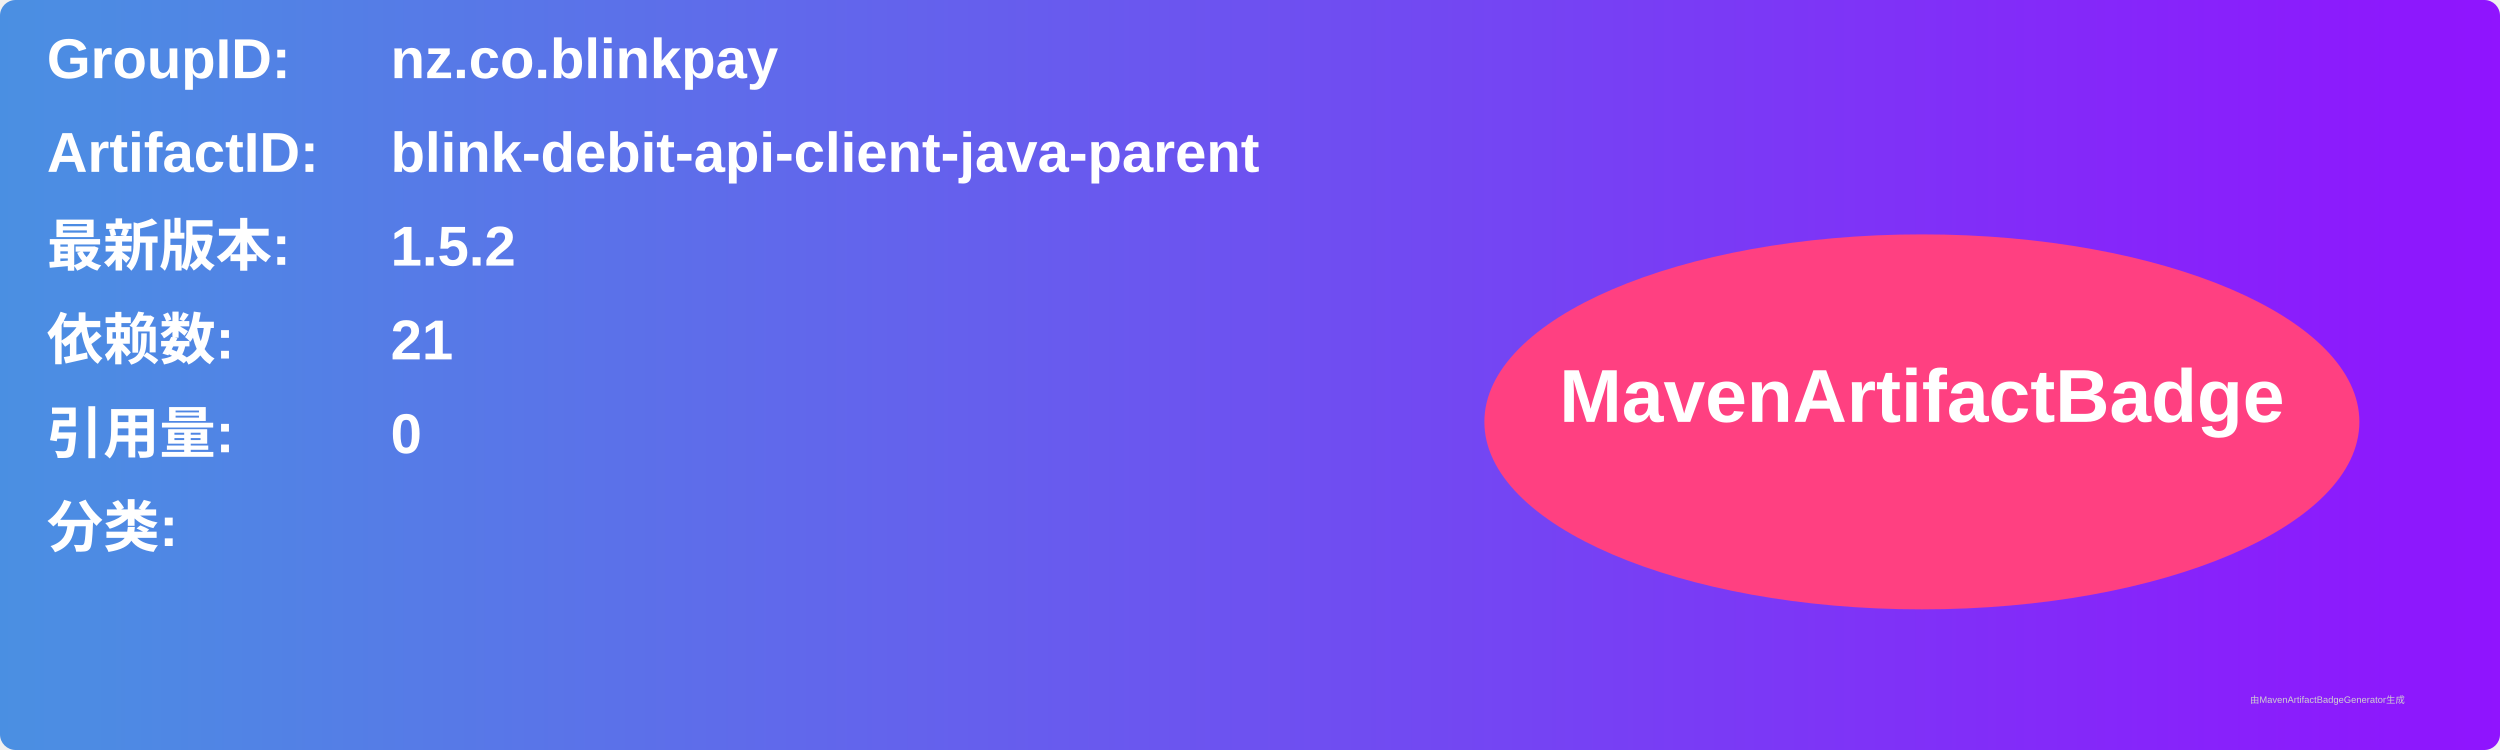
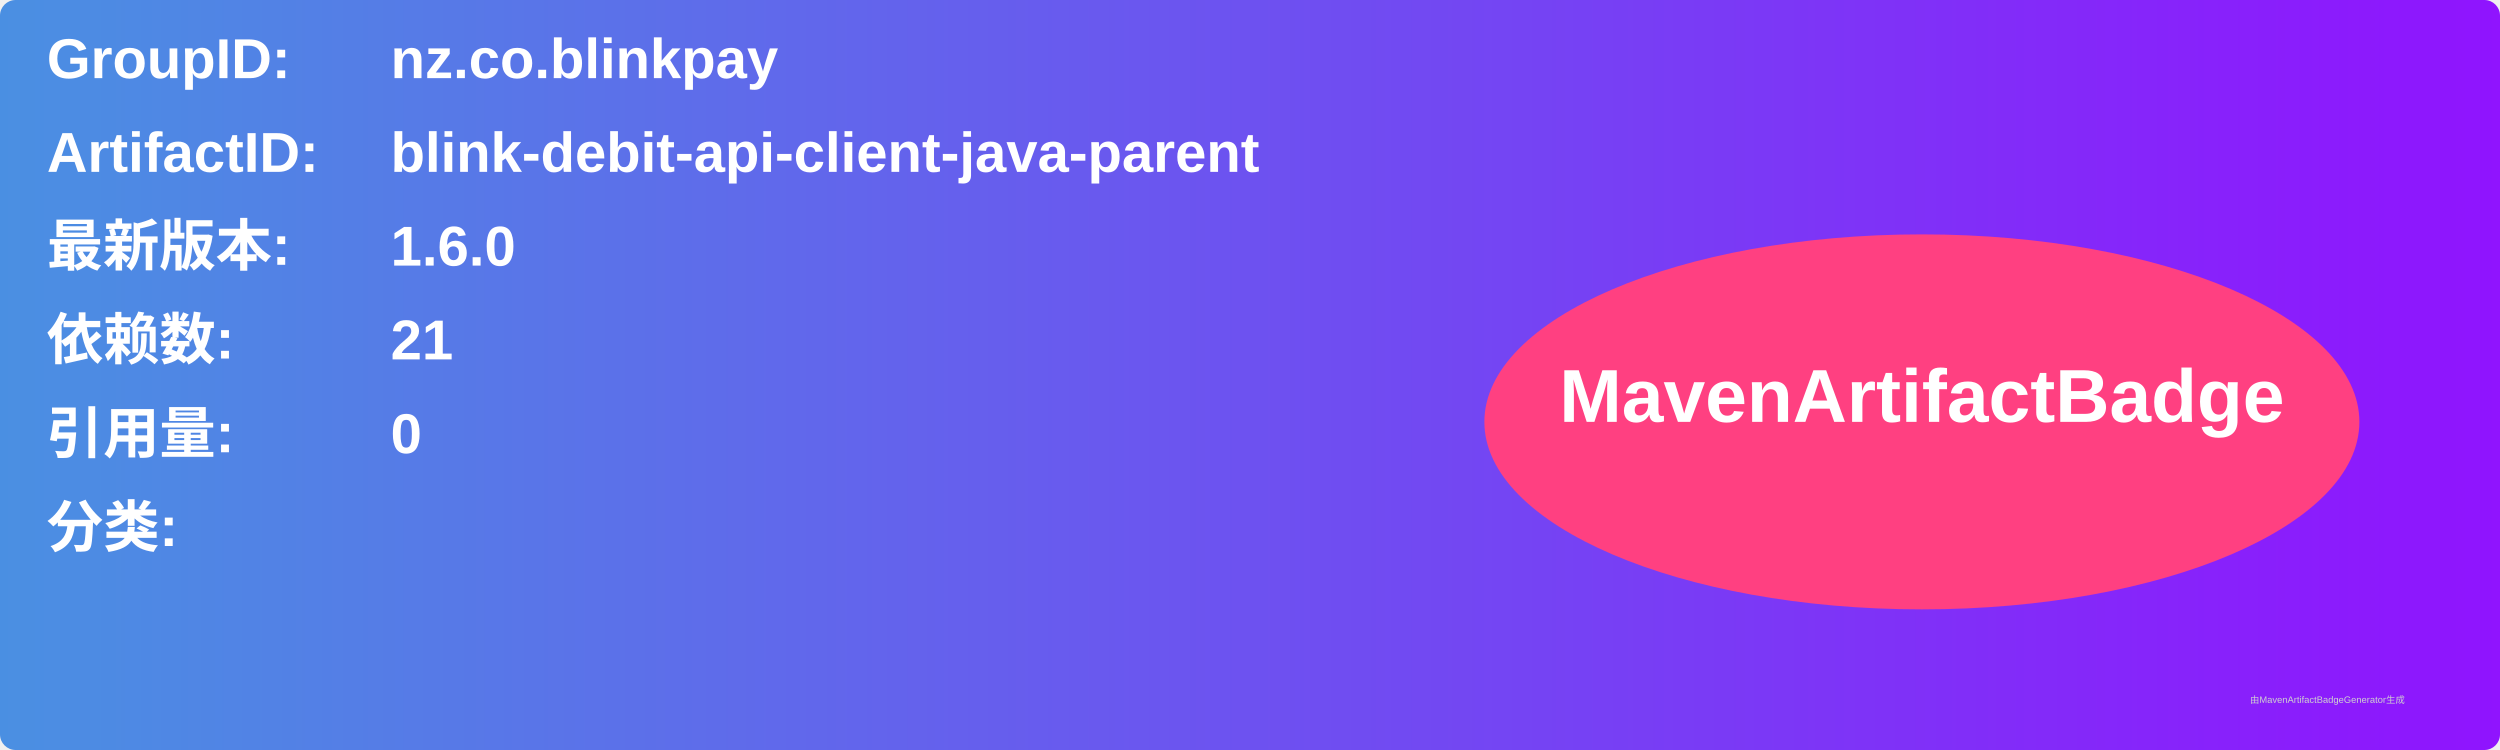
<svg xmlns="http://www.w3.org/2000/svg" width="800" height="240" viewBox="0 0 800 240">
  <linearGradient id="grad" x1="0%" y1="0%" x2="100%" y2="0%">
    <stop offset="0%" stop-color="#4a90e2" />
    <stop offset="100%" stop-color="#9013fe" />
  </linearGradient>
  <rect width="100%" height="100%" rx="5" ry="5" fill="url(#grad)" />
  <g transform="translate(15, 15)">
    <text x="0" y="10" font-family="Arial" font-size="18" fill="white" font-weight="bold" width="260">GroupID:</text>
    <text x="110" y="10" font-family="Arial" font-size="18" fill="white" font-weight="bold" width="460">nz.co.blinkpay</text>
    <text x="0" y="40" font-family="Arial" font-size="18" fill="white" font-weight="bold" width="260">ArtifactID:</text>
    <text x="110" y="40" font-family="Arial" font-size="18" fill="white" font-weight="bold" width="460">blink-debit-api-client-java-parent</text>
    <text x="0" y="70" font-family="Arial" font-size="18" fill="white" font-weight="bold">最新版本:</text>
    <text x="110" y="70" font-family="Arial" font-size="18" fill="white" font-weight="bold">
-       <tspan font-weight="bold">1.5.2</tspan>
+       <tspan font-weight="bold">1.6.0</tspan>
    </text>
    <text x="0" y="100" font-family="Arial" font-size="18" fill="white" font-weight="bold">依赖数: </text>
    <text x="110" y="100" font-family="Arial" font-size="18" fill="white">
      <tspan font-weight="bold">21</tspan>
    </text>
    <text x="0" y="130" font-family="Arial" font-size="18" fill="white" font-weight="bold">引用量: </text>
    <text x="110" y="130" font-family="Arial" font-size="18" fill="white">
      <tspan font-weight="bold">0</tspan>
    </text>
    <text x="0" y="160" font-family="Arial" font-size="18" fill="white" font-weight="bold">分类:</text>
    <text x="10" y="190" font-family="Arial" font-size="10" fill="white">
      <tspan font-weight="bold" />
    </text>
    <ellipse cx="600" cy="120" rx="140" ry="60" fill="#ff4081" />
    <text x="600" y="120" text-anchor="middle" font-family="Arial" font-size="24" fill="white" font-weight="bold">MavenArtifactBadge</text>
  </g>
  <text x="720" y="225" font-family="Arial" font-size="3" fill="#d0d0d0">由MavenArtifactBadgeGenerator生成</text>
</svg>
